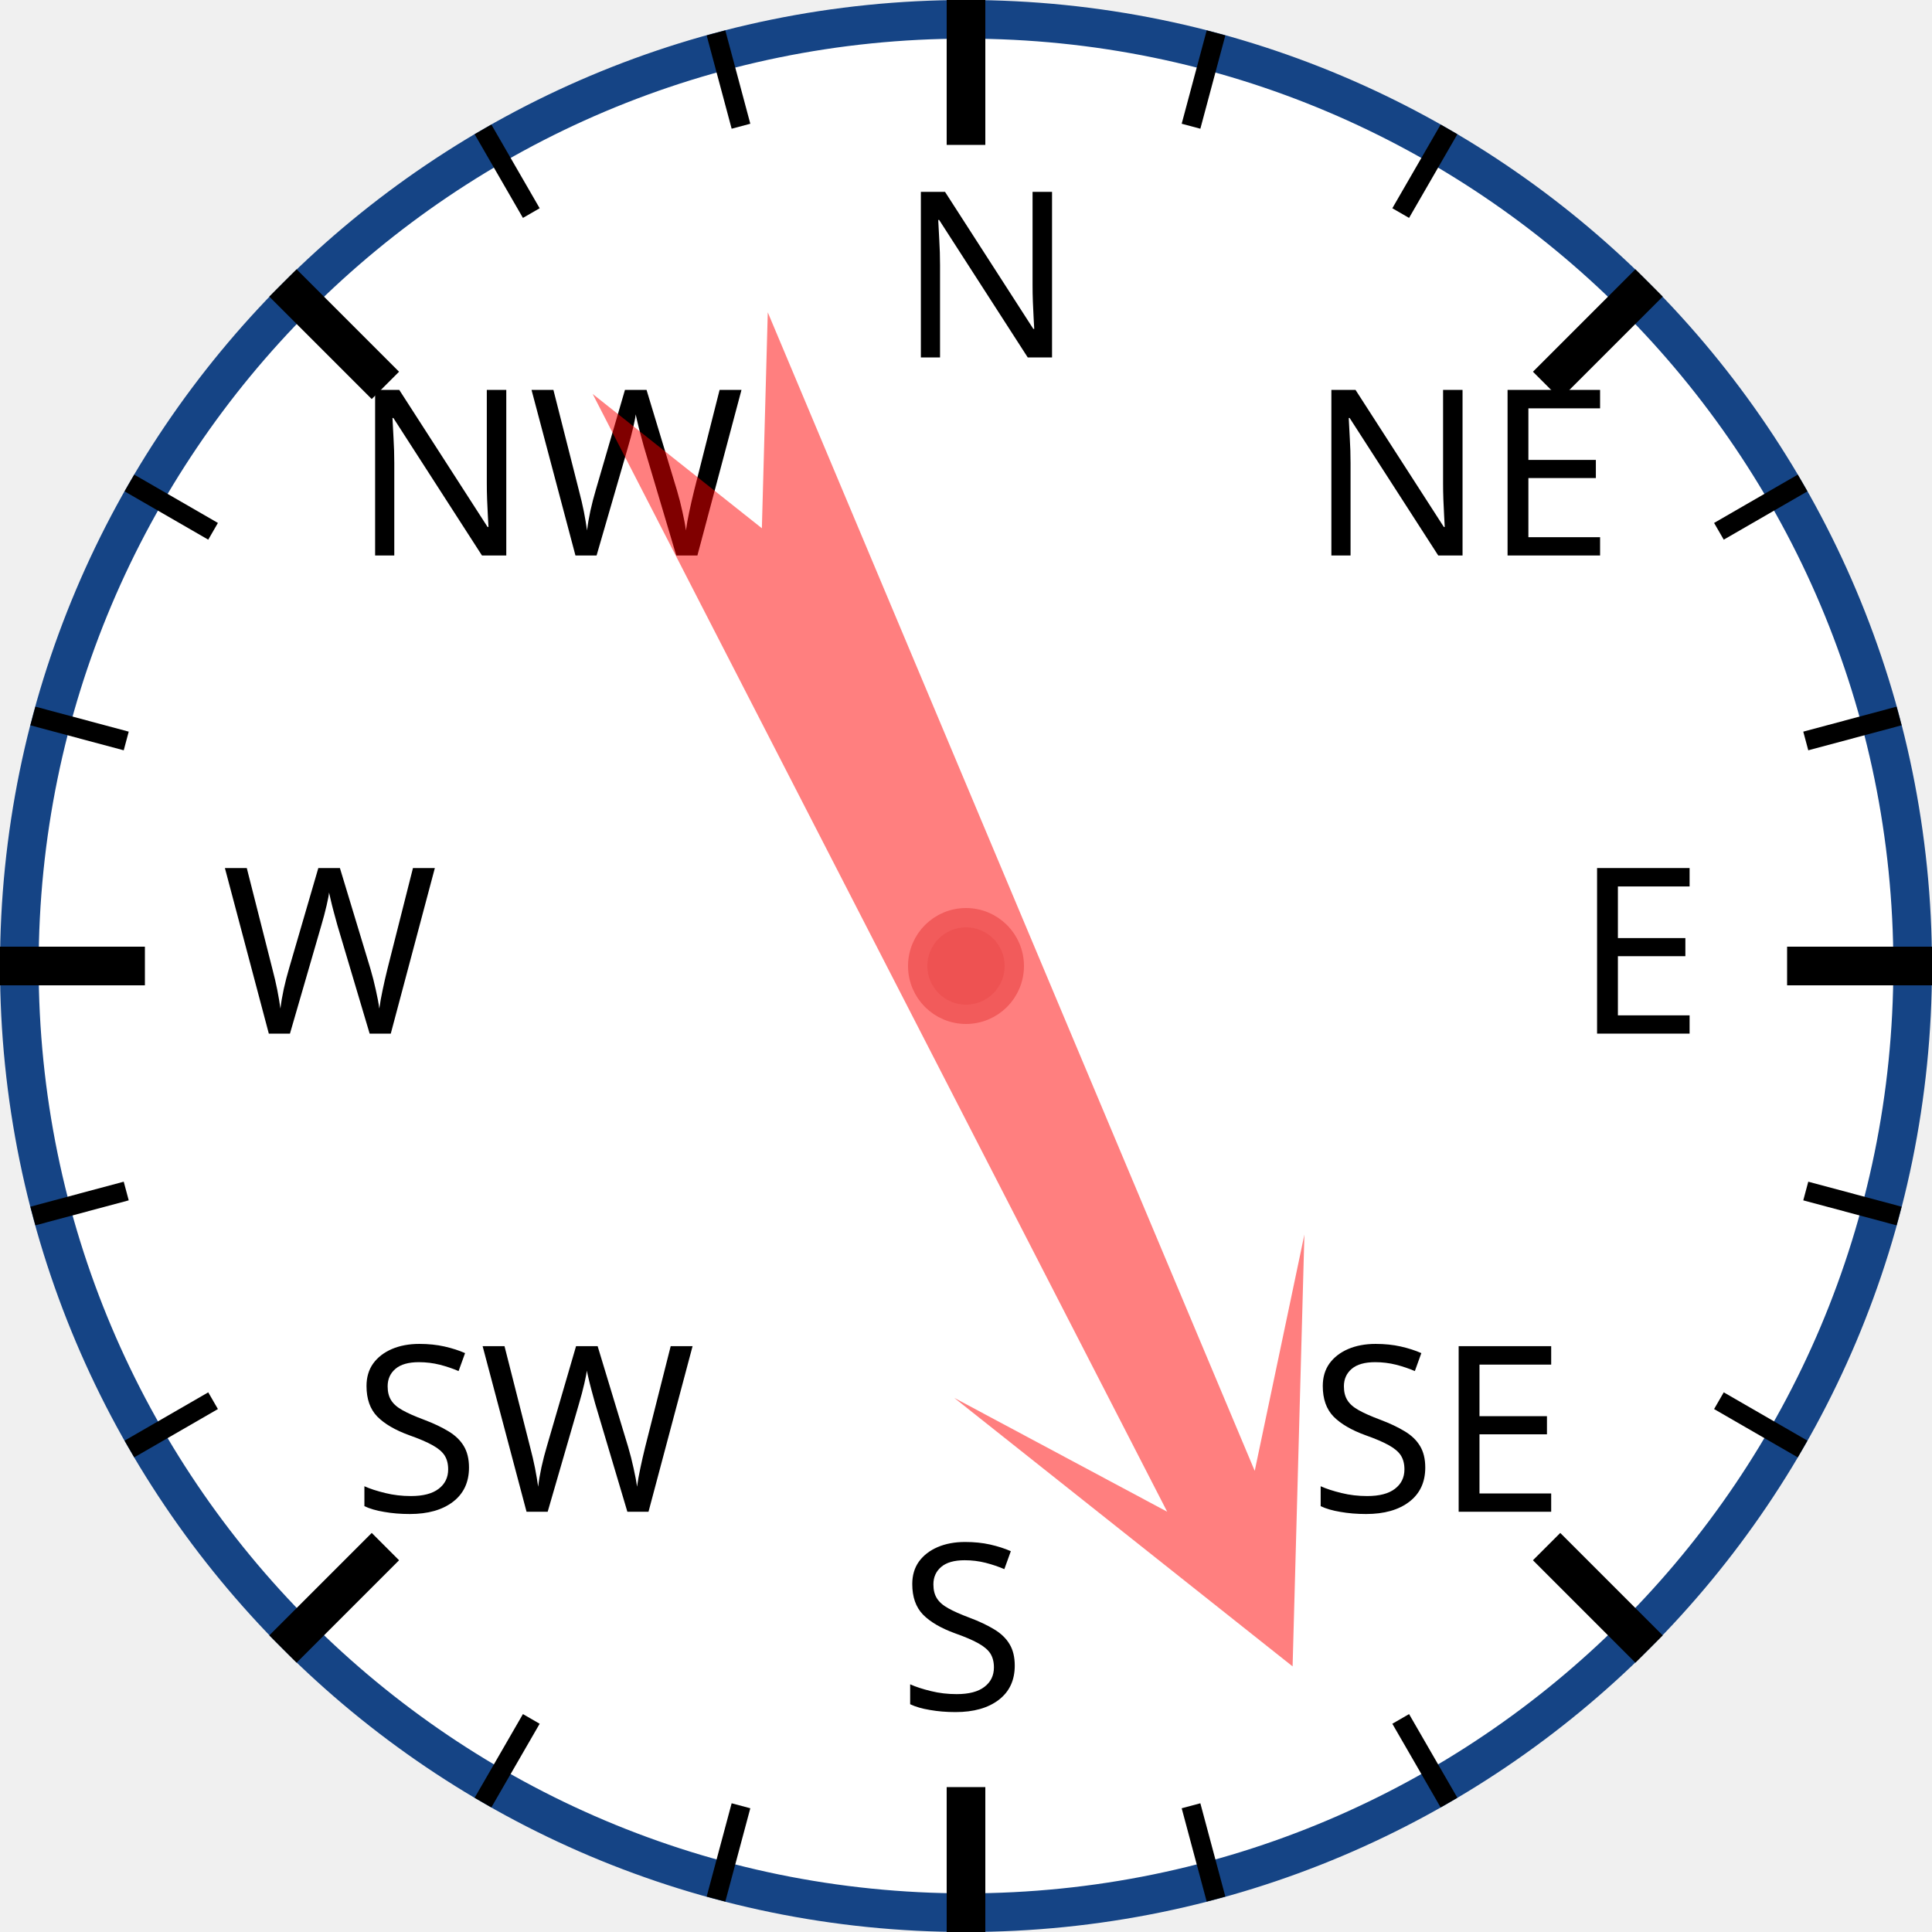
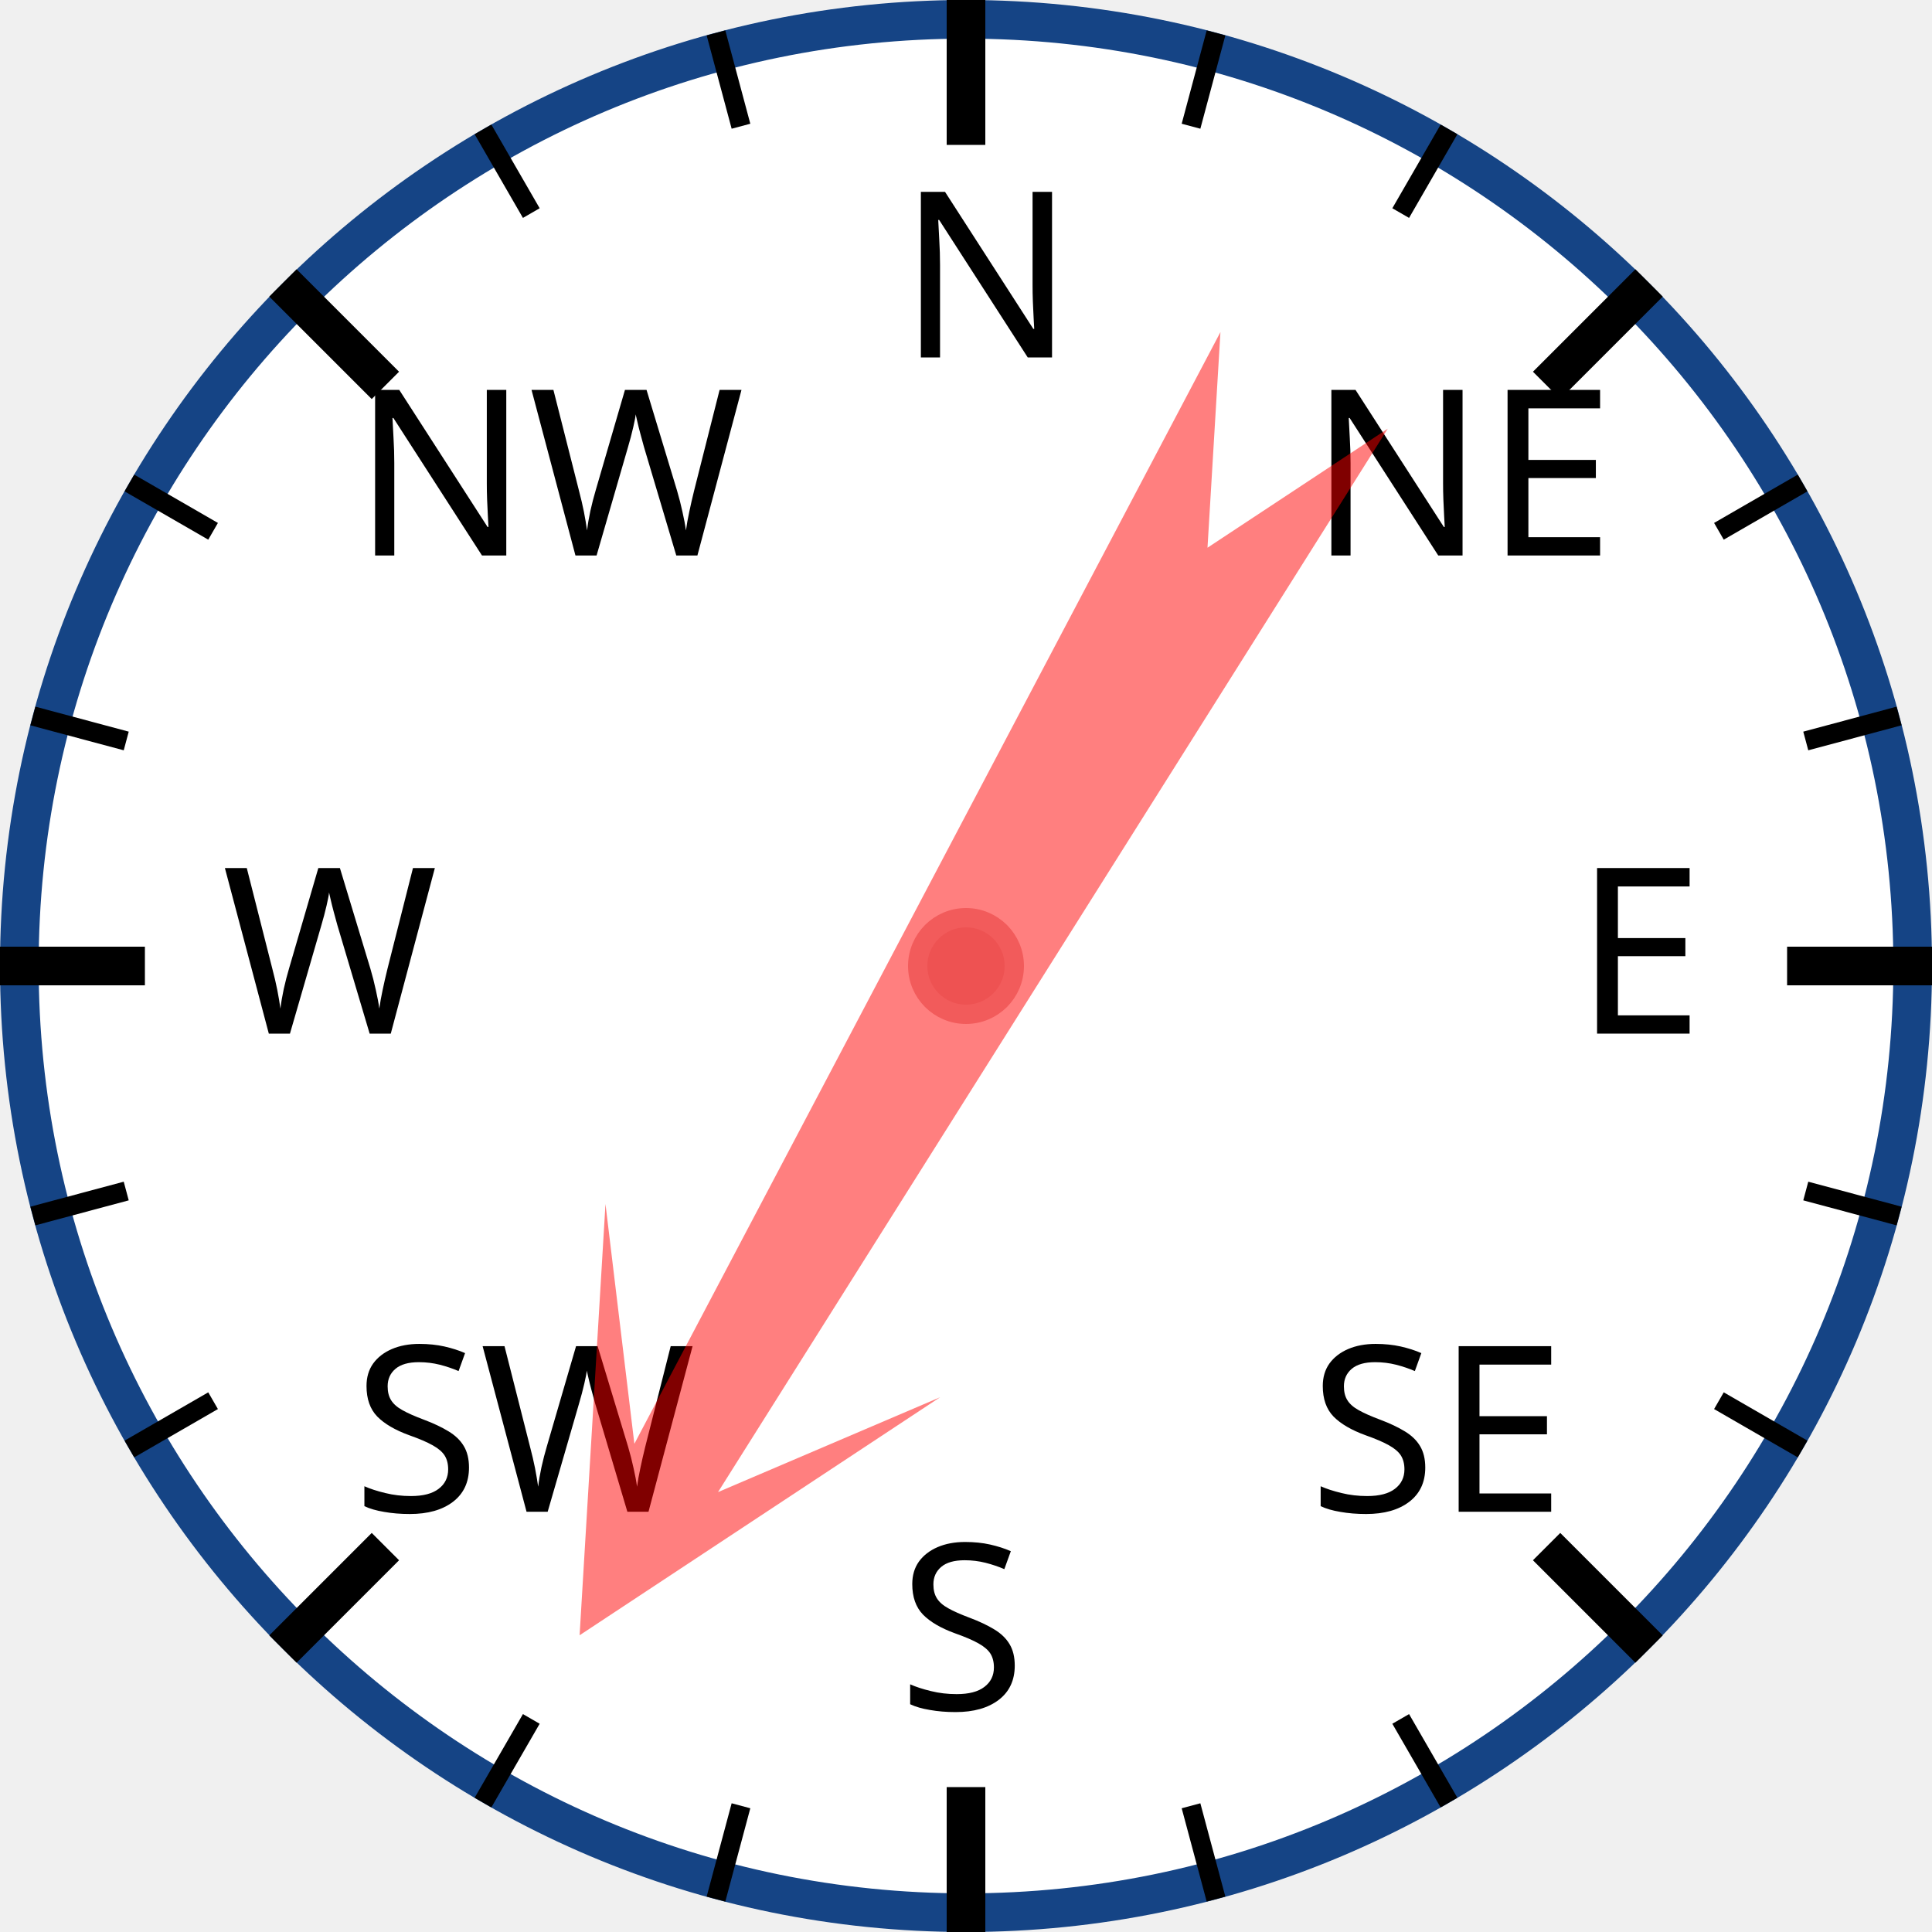
<svg xmlns="http://www.w3.org/2000/svg" width="120px" height="120px" viewBox="0 0 200 200">
  <circle cx="100" cy="100" r="98" style="fill: white; stroke: #154485; stroke-width: 4;" />
  <text x="93.0" y="37.0" style="font-family: sans-serif; font-size: 18pt;">N</text>
  <line x1="100.0" y1="0.0" x2="100.0" y2="15.0" style="stroke: black; stroke-width: 4;" />
  <line x1="74.118" y1="3.407" x2="76.706" y2="13.067" style="stroke: black; stroke-width: 2;" />
  <line x1="50" y1="13.397" x2="55" y2="22.058" style="stroke: black; stroke-width: 2;" />
  <text x="36.503" y="57.503" style="font-family: sans-serif; font-size: 18pt;">NW</text>
  <line x1="29.289" y1="29.289" x2="39.896" y2="39.896" style="stroke: black; stroke-width: 4;" />
  <line x1="13.397" y1="50" x2="22.058" y2="55" style="stroke: black; stroke-width: 2;" />
  <line x1="3.407" y1="74.118" x2="13.067" y2="76.706" style="stroke: black; stroke-width: 2;" />
  <text x="23.0" y="107.0" style="font-family: sans-serif; font-size: 18pt;">W</text>
  <line x1="0.0" y1="100.0" x2="15.0" y2="100.0" style="stroke: black; stroke-width: 4;" />
  <line x1="3.407" y1="125.882" x2="13.067" y2="123.294" style="stroke: black; stroke-width: 2;" />
  <line x1="13.397" y1="150" x2="22.058" y2="145" style="stroke: black; stroke-width: 2;" />
  <text x="36.503" y="156.497" style="font-family: sans-serif; font-size: 18pt;">SW</text>
  <line x1="29.289" y1="170.711" x2="39.896" y2="160.104" style="stroke: black; stroke-width: 4;" />
  <line x1="50" y1="186.603" x2="55" y2="177.942" style="stroke: black; stroke-width: 2;" />
  <line x1="74.118" y1="196.593" x2="76.706" y2="186.933" style="stroke: black; stroke-width: 2;" />
  <text x="93" y="177.0" style="font-family: sans-serif; font-size: 18pt;">S</text>
  <line x1="100" y1="200.0" x2="100" y2="185.0" style="stroke: black; stroke-width: 4;" />
  <line x1="125.882" y1="196.593" x2="123.294" y2="186.933" style="stroke: black; stroke-width: 2;" />
  <line x1="150.0" y1="186.603" x2="145.0" y2="177.942" style="stroke: black; stroke-width: 2;" />
  <text x="135.497" y="156.497" style="font-family: sans-serif; font-size: 18pt;">SE</text>
  <line x1="170.711" y1="170.711" x2="160.104" y2="160.104" style="stroke: black; stroke-width: 4;" />
  <line x1="186.603" y1="150" x2="177.942" y2="145" style="stroke: black; stroke-width: 2;" />
  <line x1="196.593" y1="125.882" x2="186.933" y2="123.294" style="stroke: black; stroke-width: 2;" />
  <text x="163.0" y="107" style="font-family: sans-serif; font-size: 18pt;">E</text>
  <line x1="200.0" y1="100" x2="185.0" y2="100" style="stroke: black; stroke-width: 4;" />
  <line x1="196.593" y1="74.118" x2="186.933" y2="76.706" style="stroke: black; stroke-width: 2;" />
  <line x1="186.603" y1="50" x2="177.942" y2="55" style="stroke: black; stroke-width: 2;" />
  <text x="135.497" y="57.503" style="font-family: sans-serif; font-size: 18pt;">NE</text>
  <line x1="170.711" y1="29.289" x2="160.104" y2="39.896" style="stroke: black; stroke-width: 4;" />
  <line x1="150" y1="13.397" x2="145" y2="22.058" style="stroke: black; stroke-width: 2;" />
  <line x1="125.882" y1="3.407" x2="123.294" y2="13.067" style="stroke: black; stroke-width: 2;" />
-   <polygon points="100 20 120 60 105 40 110 170 100 150 90 170 95 40 80 60" style="fill: red; fill-opacity: 0.5;" transform="rotate(155,100,100)" />
+   <polygon points="100 20 120 60 105 40 110 170 100 150 90 170 95 40 80 60" style="fill: red; fill-opacity: 0.5;" transform="rotate(210,100,100)" />
  <circle cx="100" cy="100" r="5" style="fill: #EE5252; stroke: #F25B5B; stroke-width: 2;" />
</svg>
